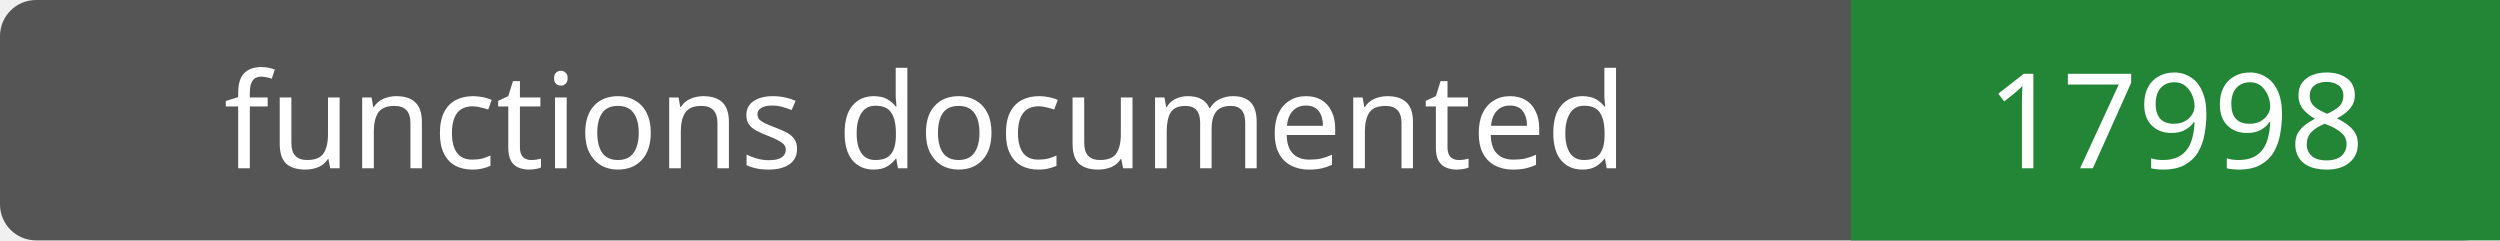
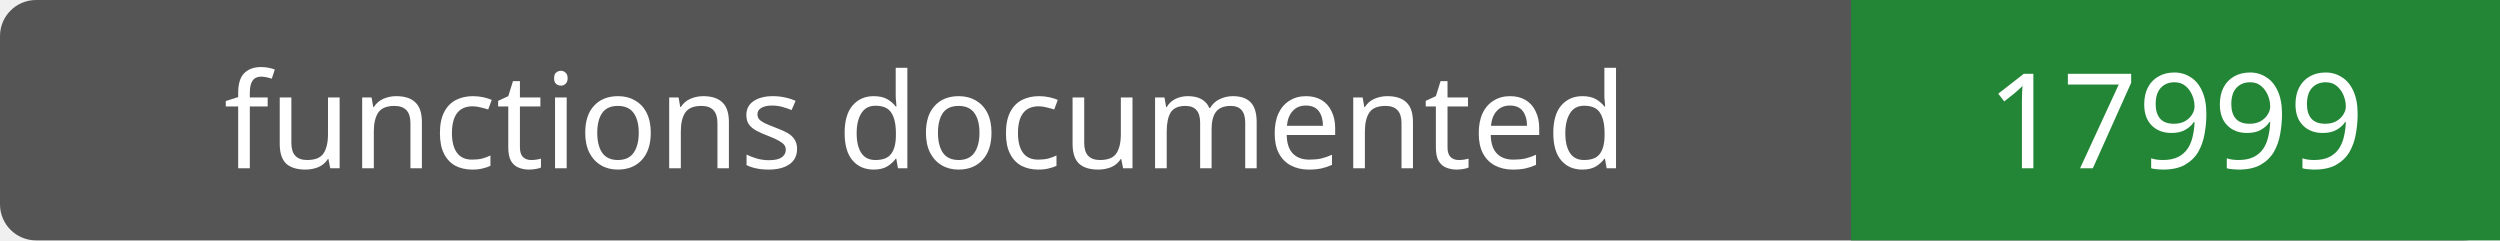
- <svg xmlns="http://www.w3.org/2000/svg" width="208" height="20" role="img" aria-label="functions documented: 17998">
+ <svg xmlns="http://www.w3.org/2000/svg" width="208" height="20" role="img" aria-label="functions documented: 17999">
  <rect width="208" height="20" rx="3" fill="#555" />
  <path fill="#238636" d="M154 0h54v20H154z" />
  <g fill="#fff" text-anchor="middle" font-family="Verdana,sans-serif" font-size="11">
    <text x="77.0" y="14">functions documented</text>
-     <text x="181.0" y="14">17998</text>
+     <text x="181.0" y="14">17999</text>
  </g>
</svg>
